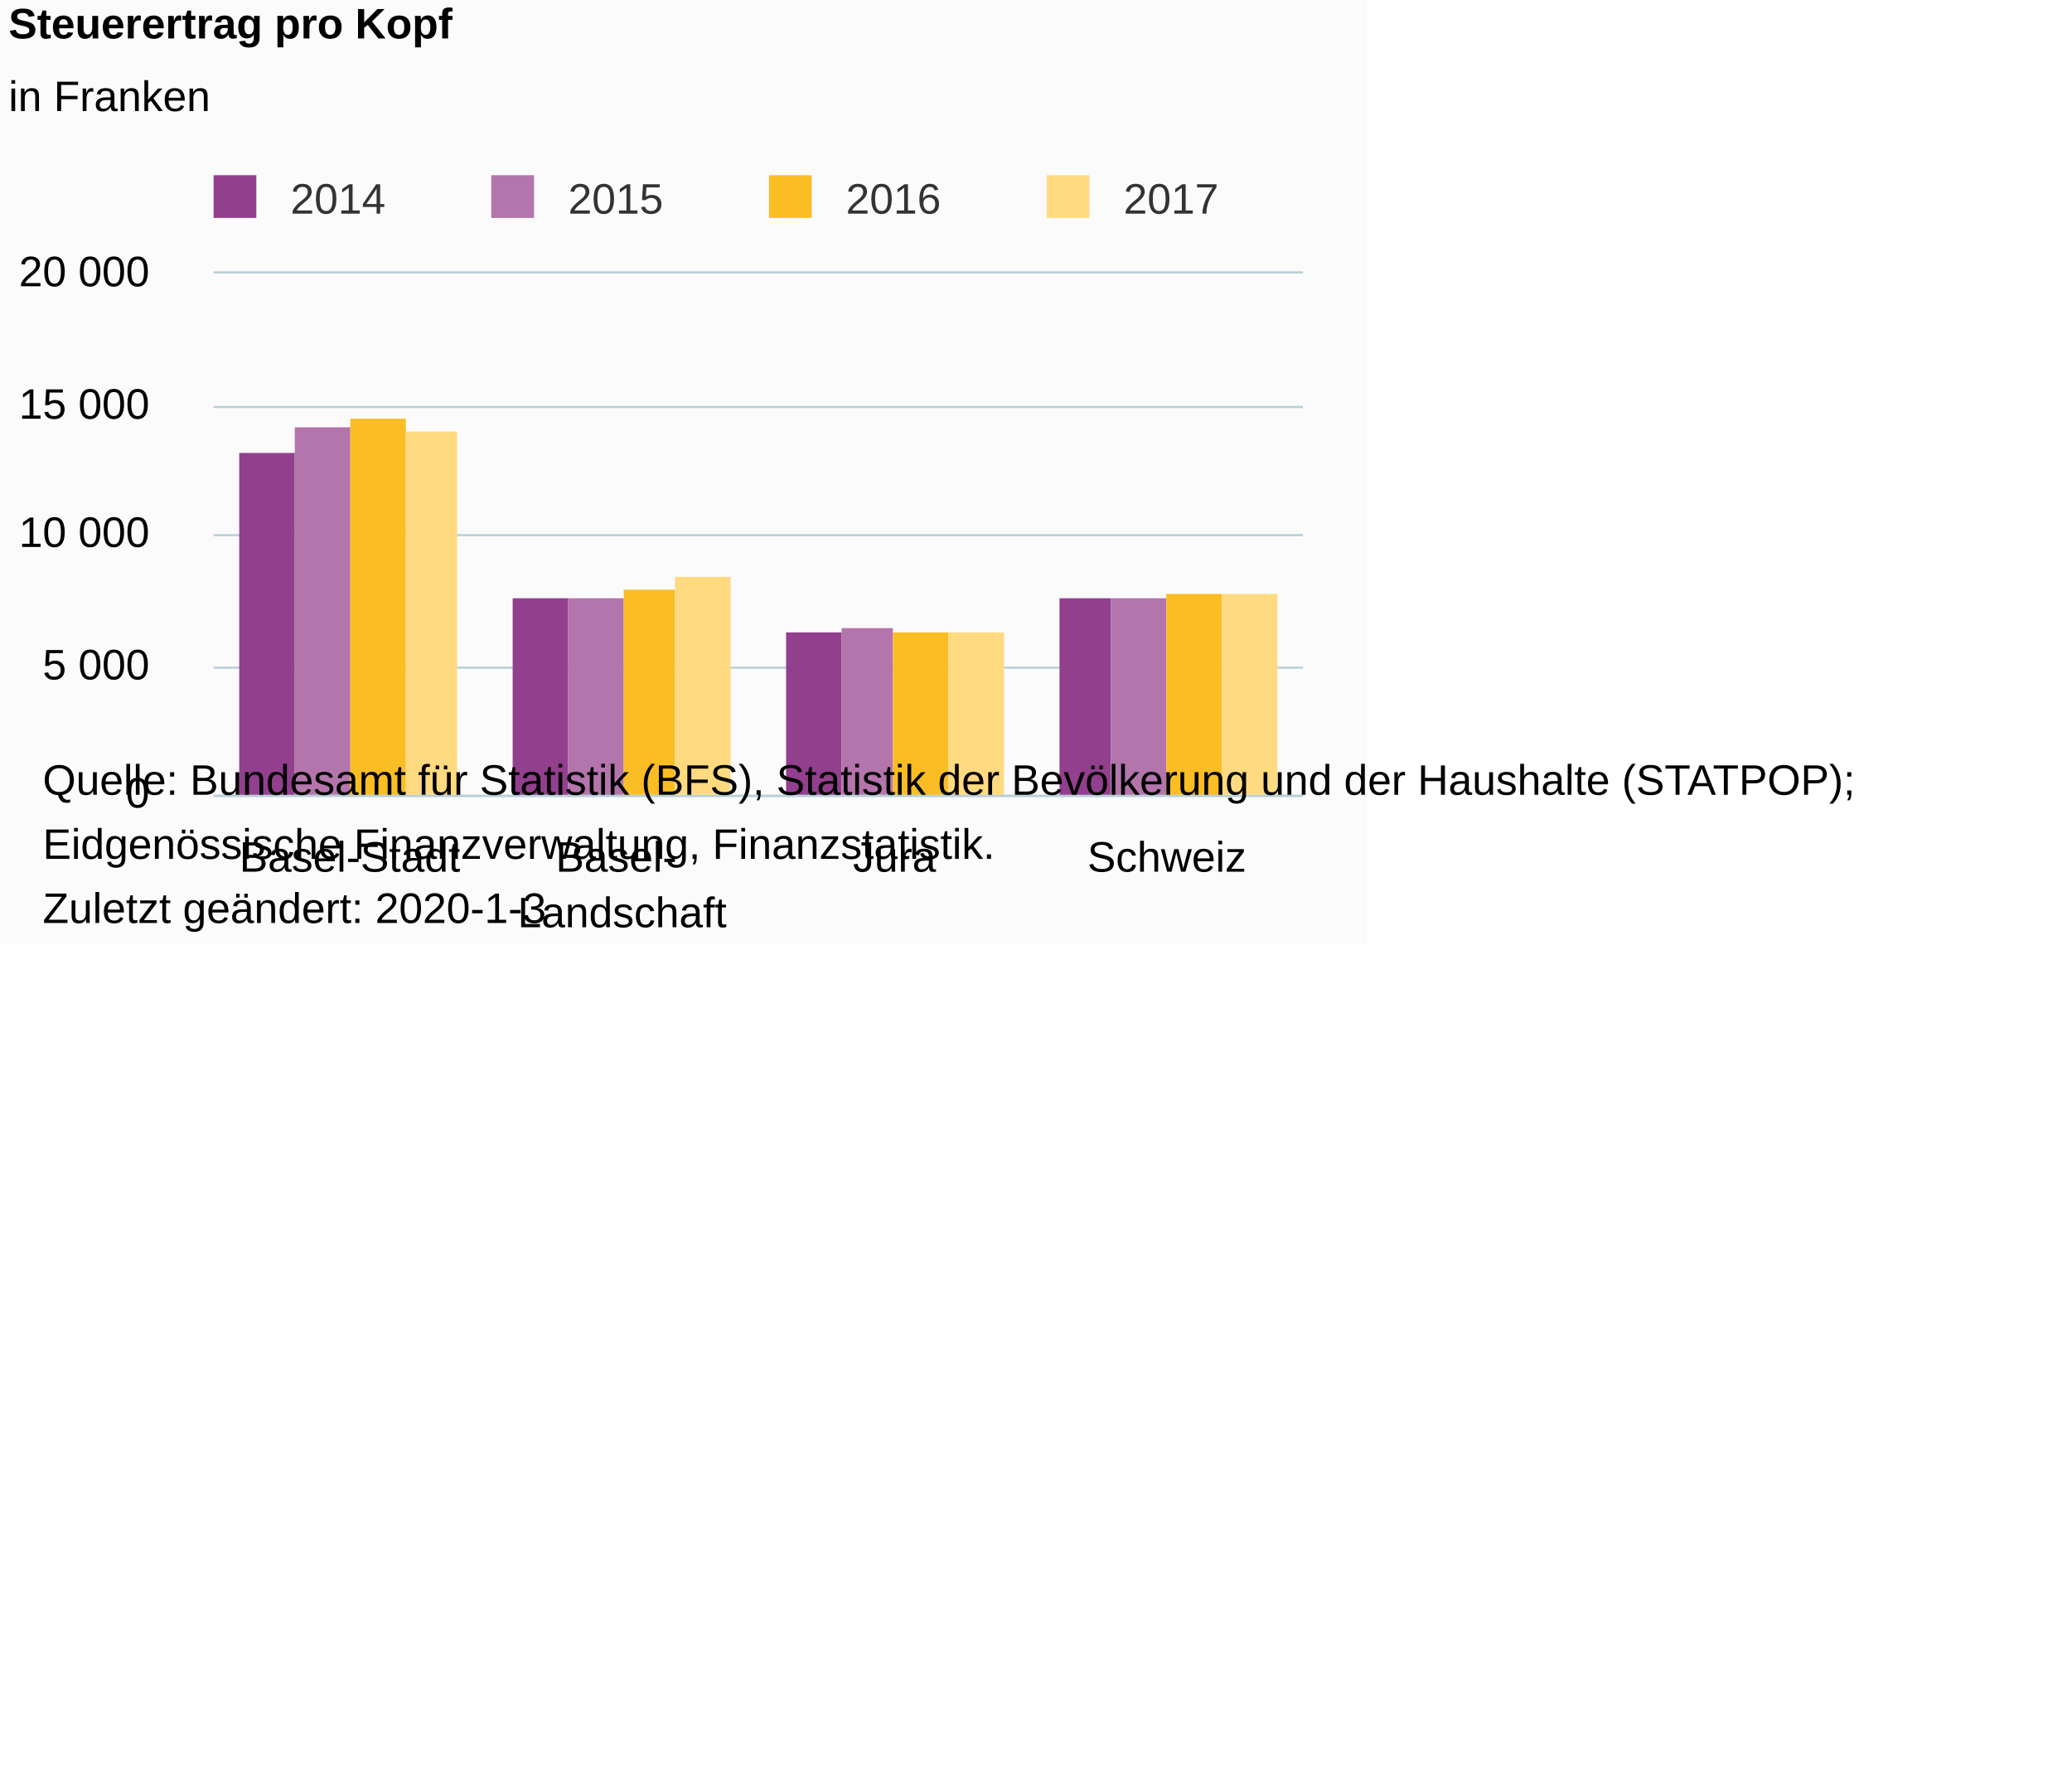
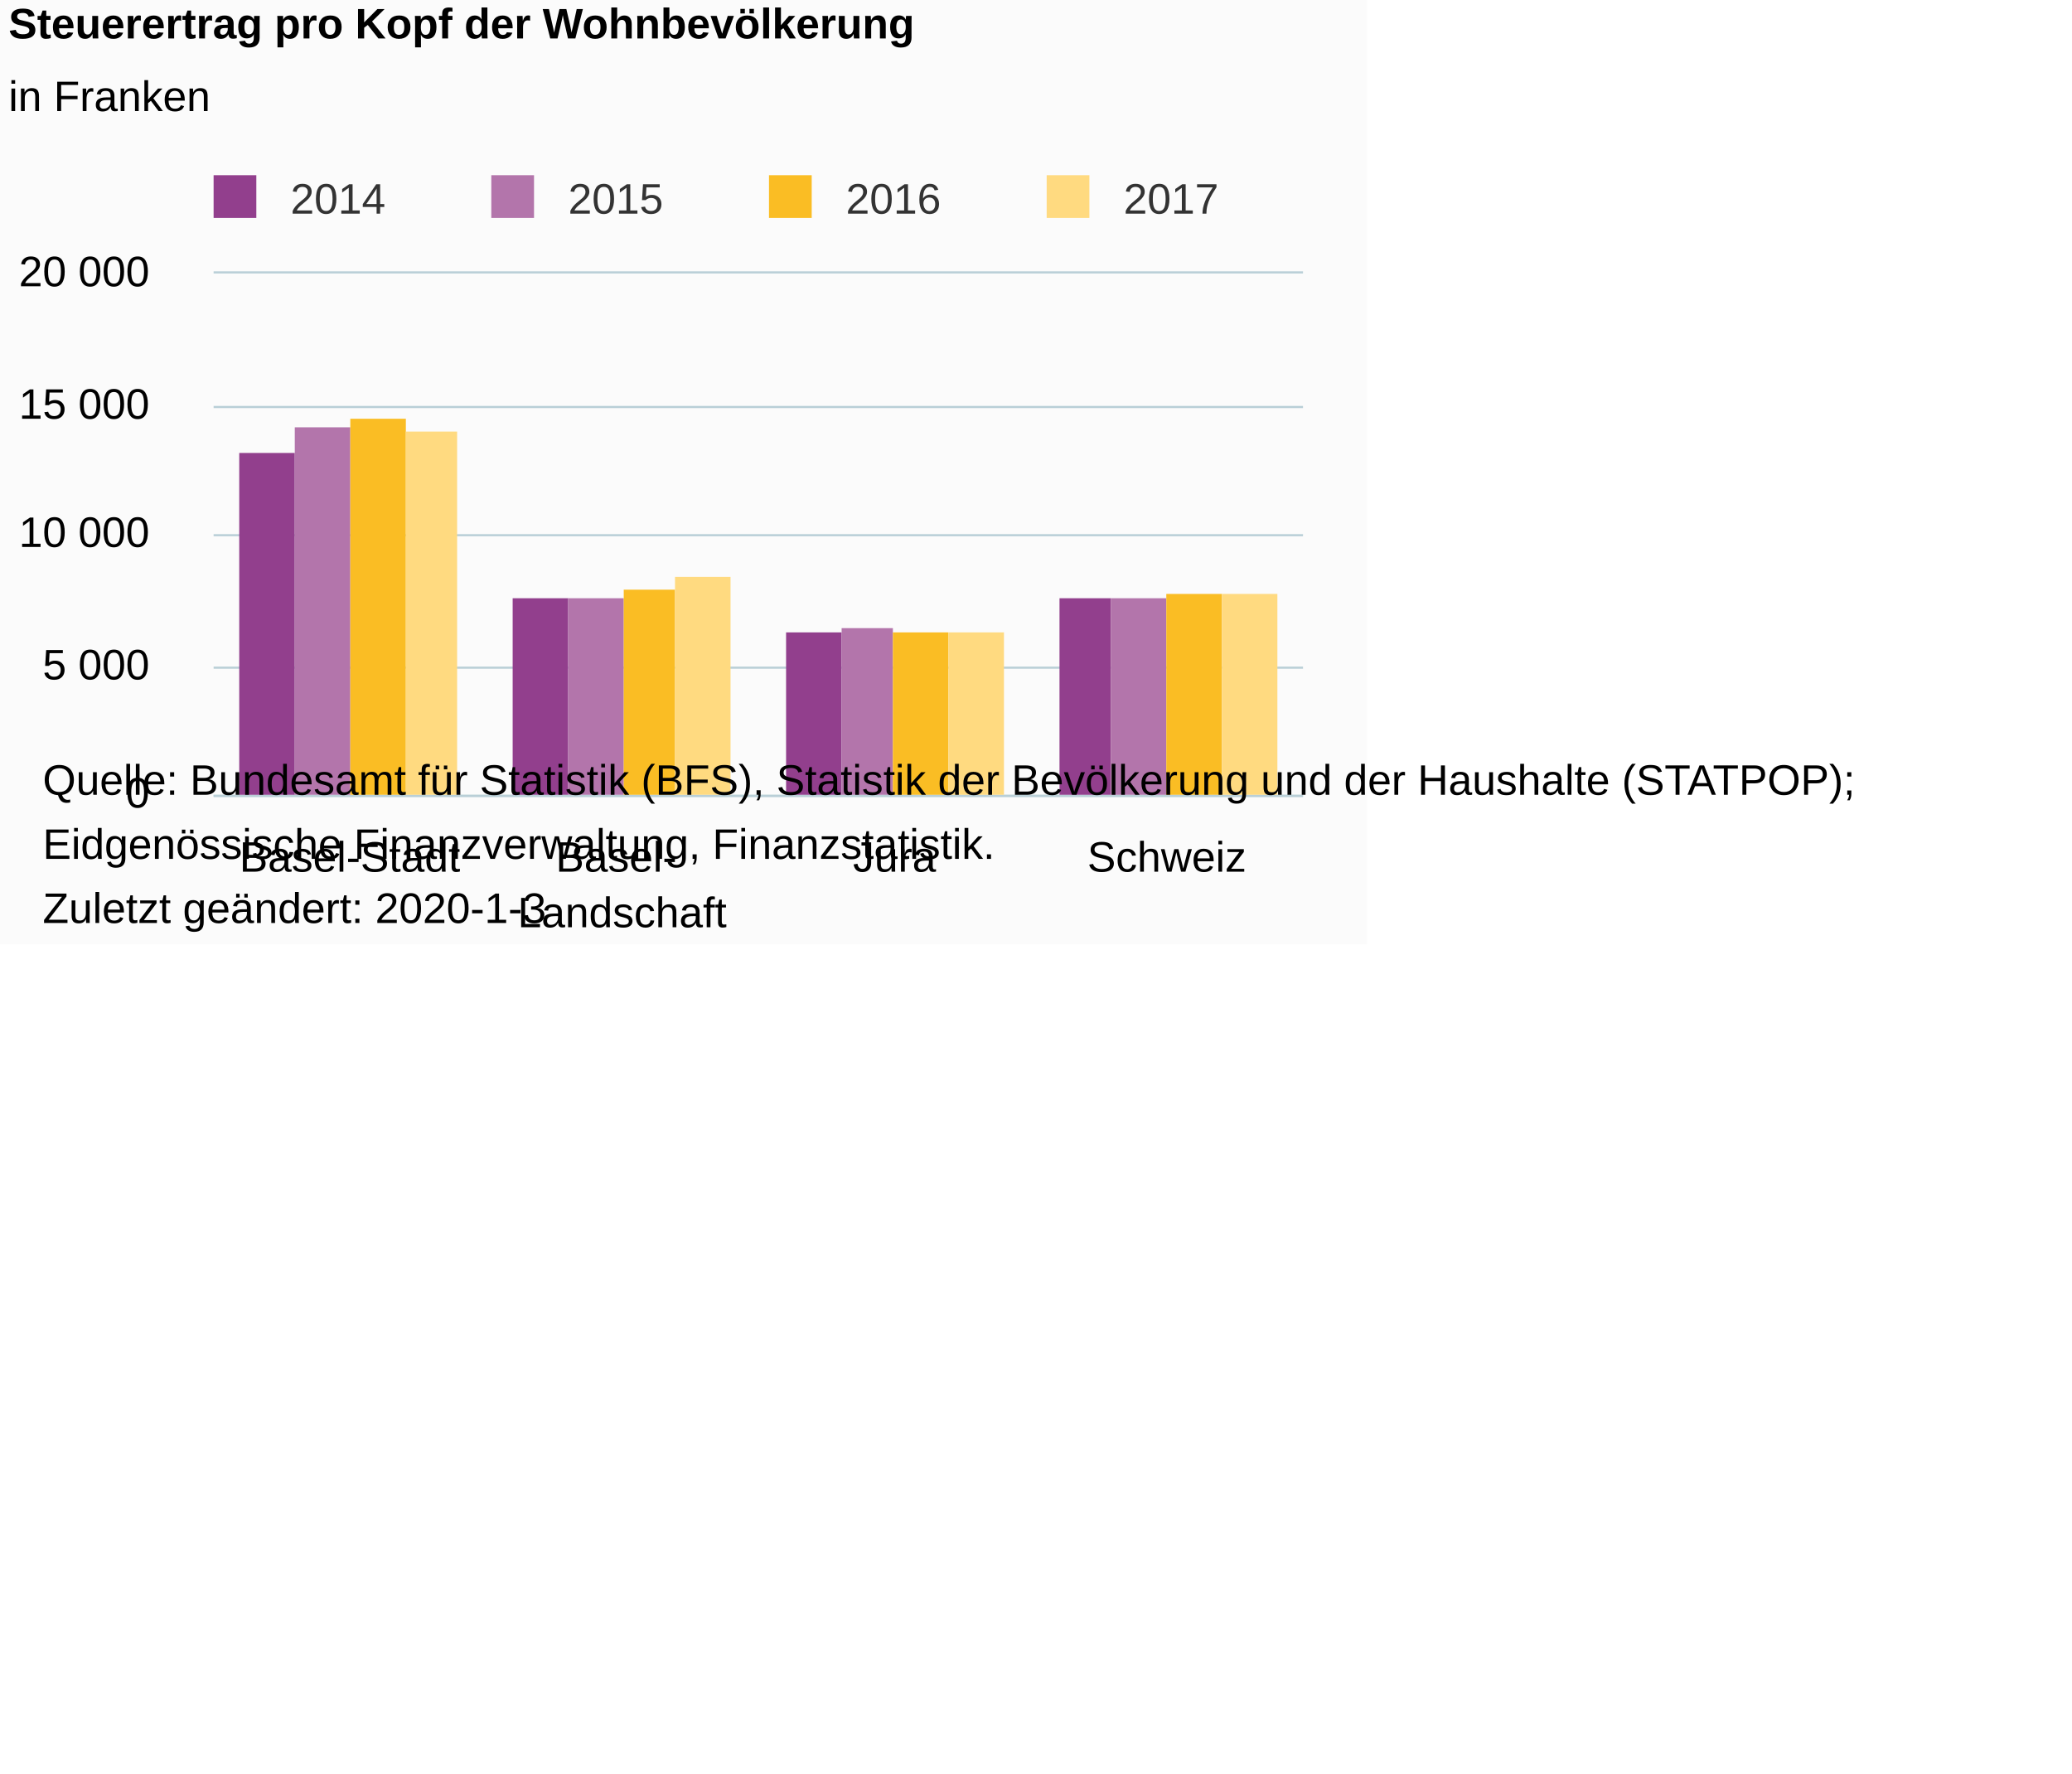
<svg xmlns="http://www.w3.org/2000/svg" version="1.1" class="highcharts-root" style="font-family:Arial;font-size:10px;color:#000000;fill:#000000;" viewBox="0 0 485 415">
  <defs>
-     <clipPath id="highcharts-zs5h25u-6">
+     <clipPath id="highcharts-r2gjygp-6">
      <rect x="0" y="0" width="255" height="122" fill="none" />
    </clipPath>
-     <clipPath id="highcharts-zs5h25u-7">
+     <clipPath id="highcharts-r2gjygp-7">
      <rect x="0" y="0" width="255" height="122" fill="none" />
    </clipPath>
  </defs>
  <rect fill="#fbfbfb" class="highcharts-background" x="0" y="0" width="320" height="221" rx="0" ry="0" />
  <rect fill="none" class="highcharts-plot-background" x="50" y="64" width="255" height="122" />
  <g class="highcharts-pane-group" data-z-index="0" />
  <g class="highcharts-grid highcharts-xaxis-grid " data-z-index="1">
    <path fill="none" data-z-index="1" class="highcharts-grid-line" d="M 113.5 64 L 113.5 186" opacity="1" />
    <path fill="none" data-z-index="1" class="highcharts-grid-line" d="M 177.5 64 L 177.5 186" opacity="1" />
    <path fill="none" data-z-index="1" class="highcharts-grid-line" d="M 240.5 64 L 240.5 186" opacity="1" />
    <path fill="none" data-z-index="1" class="highcharts-grid-line" d="M 304.5 64 L 304.5 186" opacity="1" />
    <path fill="none" data-z-index="1" class="highcharts-grid-line" d="M 49.5 64 L 49.5 186" opacity="1" />
  </g>
  <g class="highcharts-grid highcharts-yaxis-grid " data-z-index="1">
    <path fill="none" stroke="#B9CFD7" stroke-width="0.5" data-z-index="1" class="highcharts-grid-line" d="M 50 186.25 L 305 186.25" opacity="1" />
    <path fill="none" stroke="#B9CFD7" stroke-width="0.5" data-z-index="1" class="highcharts-grid-line" d="M 50 156.25 L 305 156.25" opacity="1" />
    <path fill="none" stroke="#B9CFD7" stroke-width="0.5" data-z-index="1" class="highcharts-grid-line" d="M 50 125.25 L 305 125.25" opacity="1" />
    <path fill="none" stroke="#B9CFD7" stroke-width="0.5" data-z-index="1" class="highcharts-grid-line" d="M 50 95.25 L 305 95.25" opacity="1" />
    <path fill="none" stroke="#B9CFD7" stroke-width="0.5" data-z-index="1" class="highcharts-grid-line" d="M 50 63.75 L 305 63.75" opacity="1" />
  </g>
  <rect fill="none" class="highcharts-plot-border" data-z-index="1" x="50" y="64" width="255" height="122" />
  <g class="highcharts-axis highcharts-xaxis " data-z-index="2">
    <path fill="none" class="highcharts-axis-line" stroke="#B9CFD7" stroke-width="0.5" data-z-index="7" d="M 50 186.25 L 305 186.25" />
  </g>
  <g class="highcharts-axis highcharts-yaxis " data-z-index="2">
    <path fill="none" class="highcharts-axis-line" data-z-index="7" d="M 50 64 L 50 186" />
  </g>
  <g class="highcharts-series-group" data-z-index="3">
-     <g data-z-index="0.1" class="highcharts-series highcharts-series-0 highcharts-column-series " transform="translate(50,64) scale(1 1)" clip-path="url(#highcharts-zs5h25u-7)">
+     <g data-z-index="0.1" class="highcharts-series highcharts-series-0 highcharts-column-series " transform="translate(50,64) scale(1 1)" clip-path="url(#highcharts-r2gjygp-7)">
      <rect x="6" y="42" width="13" height="81" fill="#923F8D" class="highcharts-point" />
      <rect x="70" y="76" width="13" height="47" fill="#923F8D" class="highcharts-point" />
      <rect x="134" y="84" width="13" height="39" fill="#923F8D" class="highcharts-point" />
      <rect x="198" y="76" width="12" height="47" fill="#923F8D" class="highcharts-point" />
    </g>
    <g data-z-index="0.1" class="highcharts-markers highcharts-series-0 highcharts-column-series " transform="translate(50,64) scale(1 1)" clip-path="none" />
-     <g data-z-index="0.1" class="highcharts-series highcharts-series-1 highcharts-column-series " transform="translate(50,64) scale(1 1)" clip-path="url(#highcharts-zs5h25u-7)">
+     <g data-z-index="0.1" class="highcharts-series highcharts-series-1 highcharts-column-series " transform="translate(50,64) scale(1 1)" clip-path="url(#highcharts-r2gjygp-7)">
      <rect x="19" y="36" width="13" height="87" fill="#B375AB" class="highcharts-point" />
      <rect x="83" y="76" width="13" height="47" fill="#B375AB" class="highcharts-point" />
      <rect x="147" y="83" width="12" height="40" fill="#B375AB" class="highcharts-point" />
      <rect x="210" y="76" width="13" height="47" fill="#B375AB" class="highcharts-point" />
    </g>
    <g data-z-index="0.1" class="highcharts-markers highcharts-series-1 highcharts-column-series " transform="translate(50,64) scale(1 1)" clip-path="none" />
-     <g data-z-index="0.1" class="highcharts-series highcharts-series-2 highcharts-column-series " transform="translate(50,64) scale(1 1)" clip-path="url(#highcharts-zs5h25u-7)">
+     <g data-z-index="0.1" class="highcharts-series highcharts-series-2 highcharts-column-series " transform="translate(50,64) scale(1 1)" clip-path="url(#highcharts-r2gjygp-7)">
      <rect x="32" y="34" width="13" height="89" fill="#FABD24" class="highcharts-point" />
      <rect x="96" y="74" width="12" height="49" fill="#FABD24" class="highcharts-point" />
      <rect x="159" y="84" width="13" height="39" fill="#FABD24" class="highcharts-point" />
      <rect x="223" y="75" width="13" height="48" fill="#FABD24" class="highcharts-point" />
    </g>
    <g data-z-index="0.1" class="highcharts-markers highcharts-series-2 highcharts-column-series " transform="translate(50,64) scale(1 1)" clip-path="none" />
-     <g data-z-index="0.1" class="highcharts-series highcharts-series-3 highcharts-column-series " transform="translate(50,64) scale(1 1)" clip-path="url(#highcharts-zs5h25u-7)">
+     <g data-z-index="0.1" class="highcharts-series highcharts-series-3 highcharts-column-series " transform="translate(50,64) scale(1 1)" clip-path="url(#highcharts-r2gjygp-7)">
      <rect x="45" y="37" width="12" height="86" fill="#FFDA80" class="highcharts-point" />
      <rect x="108" y="71" width="13" height="52" fill="#FFDA80" class="highcharts-point" />
      <rect x="172" y="84" width="13" height="39" fill="#FFDA80" class="highcharts-point" />
      <rect x="236" y="75" width="13" height="48" fill="#FFDA80" class="highcharts-point" />
    </g>
    <g data-z-index="0.1" class="highcharts-markers highcharts-series-3 highcharts-column-series " transform="translate(50,64) scale(1 1)" clip-path="none" />
  </g>
  <text x="2" text-anchor="start" class="highcharts-title" data-z-index="4" style="color:#000000;font-size:10px;font-weight:bold;fill:#000000;" y="9">
-     <tspan>Steuerertrag pro Kopf</tspan>
+     <tspan>Steuerertrag pro Kopf der Wohnbevölkerung</tspan>
  </text>
  <text x="2" text-anchor="start" class="highcharts-subtitle" data-z-index="4" style="color:#000000;font-size:10px;font-weight:normal;font-family:Arial;fill:#000000;" y="26">
    <tspan>in Franken</tspan>
  </text>
  <g class="highcharts-legend" data-z-index="7" transform="translate(47,42)">
    <rect fill="none" class="highcharts-legend-box" rx="0" ry="0" x="0" y="0" width="240" height="10" visibility="visible" />
    <g data-z-index="1">
      <g>
        <g class="highcharts-legend-item highcharts-column-series highcharts-color-undefined highcharts-series-0" data-z-index="1" transform="translate(0,-5)">
          <text x="21" style="color:#333333;font-size:10px;font-weight:normal;cursor:pointer;fill:#333333;" text-anchor="start" data-z-index="2" y="13">
            <tspan>2014</tspan>
          </text>
          <rect x="3" y="4" width="10" height="10" fill="#923F8D" class="highcharts-point" data-z-index="3" />
        </g>
        <g class="highcharts-legend-item highcharts-column-series highcharts-color-undefined highcharts-series-1" data-z-index="1" transform="translate(65,-5)">
          <text x="21" y="13" style="color:#333333;font-size:10px;font-weight:normal;cursor:pointer;fill:#333333;" text-anchor="start" data-z-index="2">
            <tspan>2015</tspan>
          </text>
          <rect x="3" y="4" width="10" height="10" fill="#B375AB" class="highcharts-point" data-z-index="3" />
        </g>
        <g class="highcharts-legend-item highcharts-column-series highcharts-color-undefined highcharts-series-2" data-z-index="1" transform="translate(130,-5)">
          <text x="21" y="13" style="color:#333333;font-size:10px;font-weight:normal;cursor:pointer;fill:#333333;" text-anchor="start" data-z-index="2">
            <tspan>2016</tspan>
          </text>
          <rect x="3" y="4" width="10" height="10" fill="#FABD24" class="highcharts-point" data-z-index="3" />
        </g>
        <g class="highcharts-legend-item highcharts-column-series highcharts-color-undefined highcharts-series-3" data-z-index="1" transform="translate(195,-5)">
          <text x="21" y="13" style="color:#333333;font-size:10px;font-weight:normal;cursor:pointer;fill:#333333;" text-anchor="start" data-z-index="2">
            <tspan>2017</tspan>
          </text>
          <rect x="3" y="4" width="10" height="10" fill="#FFDA80" class="highcharts-point" data-z-index="3" />
        </g>
      </g>
    </g>
  </g>
  <g class="highcharts-axis-labels highcharts-xaxis-labels " data-z-index="7">
    <text x="81.875" style="color:#000000;cursor:default;font-size:10px;fill:#000000;" text-anchor="middle" transform="translate(0,0)" y="204" opacity="1">Basel-Stadt</text>
    <text x="145.625" style="color:#000000;cursor:default;font-size:10px;fill:#000000;" text-anchor="middle" transform="translate(0,0)" y="204" opacity="1">
      <tspan>Basel-</tspan>
      <tspan dy="13" x="145.625">Landschaft</tspan>
    </text>
    <text x="209.375" style="color:#000000;cursor:default;font-size:10px;fill:#000000;" text-anchor="middle" transform="translate(0,0)" y="204" opacity="1">Jura</text>
    <text x="273.125" style="color:#000000;cursor:default;font-size:10px;fill:#000000;" text-anchor="middle" transform="translate(0,0)" y="204" opacity="1">Schweiz</text>
  </g>
  <g class="highcharts-axis-labels highcharts-yaxis-labels " data-z-index="7">
    <text x="35" style="color:#000000;cursor:default;font-size:10px;fill:#000000;" text-anchor="end" transform="translate(0,0)" y="189" opacity="1">0</text>
    <text x="35" style="color:#000000;cursor:default;font-size:10px;fill:#000000;" text-anchor="end" transform="translate(0,0)" y="159" opacity="1">
      <tspan>5 000</tspan>
    </text>
    <text x="35" style="color:#000000;cursor:default;font-size:10px;fill:#000000;" text-anchor="end" transform="translate(0,0)" y="128" opacity="1">
      <tspan>10 000</tspan>
    </text>
    <text x="35" style="color:#000000;cursor:default;font-size:10px;fill:#000000;" text-anchor="end" transform="translate(0,0)" y="98" opacity="1">
      <tspan>15 000</tspan>
    </text>
    <text x="35" style="color:#000000;cursor:default;font-size:10px;fill:#000000;" text-anchor="end" transform="translate(0,0)" y="67" opacity="1">
      <tspan>20 000</tspan>
    </text>
  </g>
  <text x="10" class="highcharts-credits" text-anchor="start" data-z-index="8" style="cursor:default;color:#000000;font-size:10;fill:#000000;" y="186">
    <tspan>Quelle: Bundesamt für Statistik (BFS), Statistik der Bevölkerung und der Haushalte (STATPOP);</tspan>
    <tspan x="10" dy="15">Eidgenössische Finanzverwaltung, Finanzstatistik.</tspan>
    <tspan x="10" dy="15">Zuletzt geändert: 2020-1-3</tspan>
  </text>
</svg>
